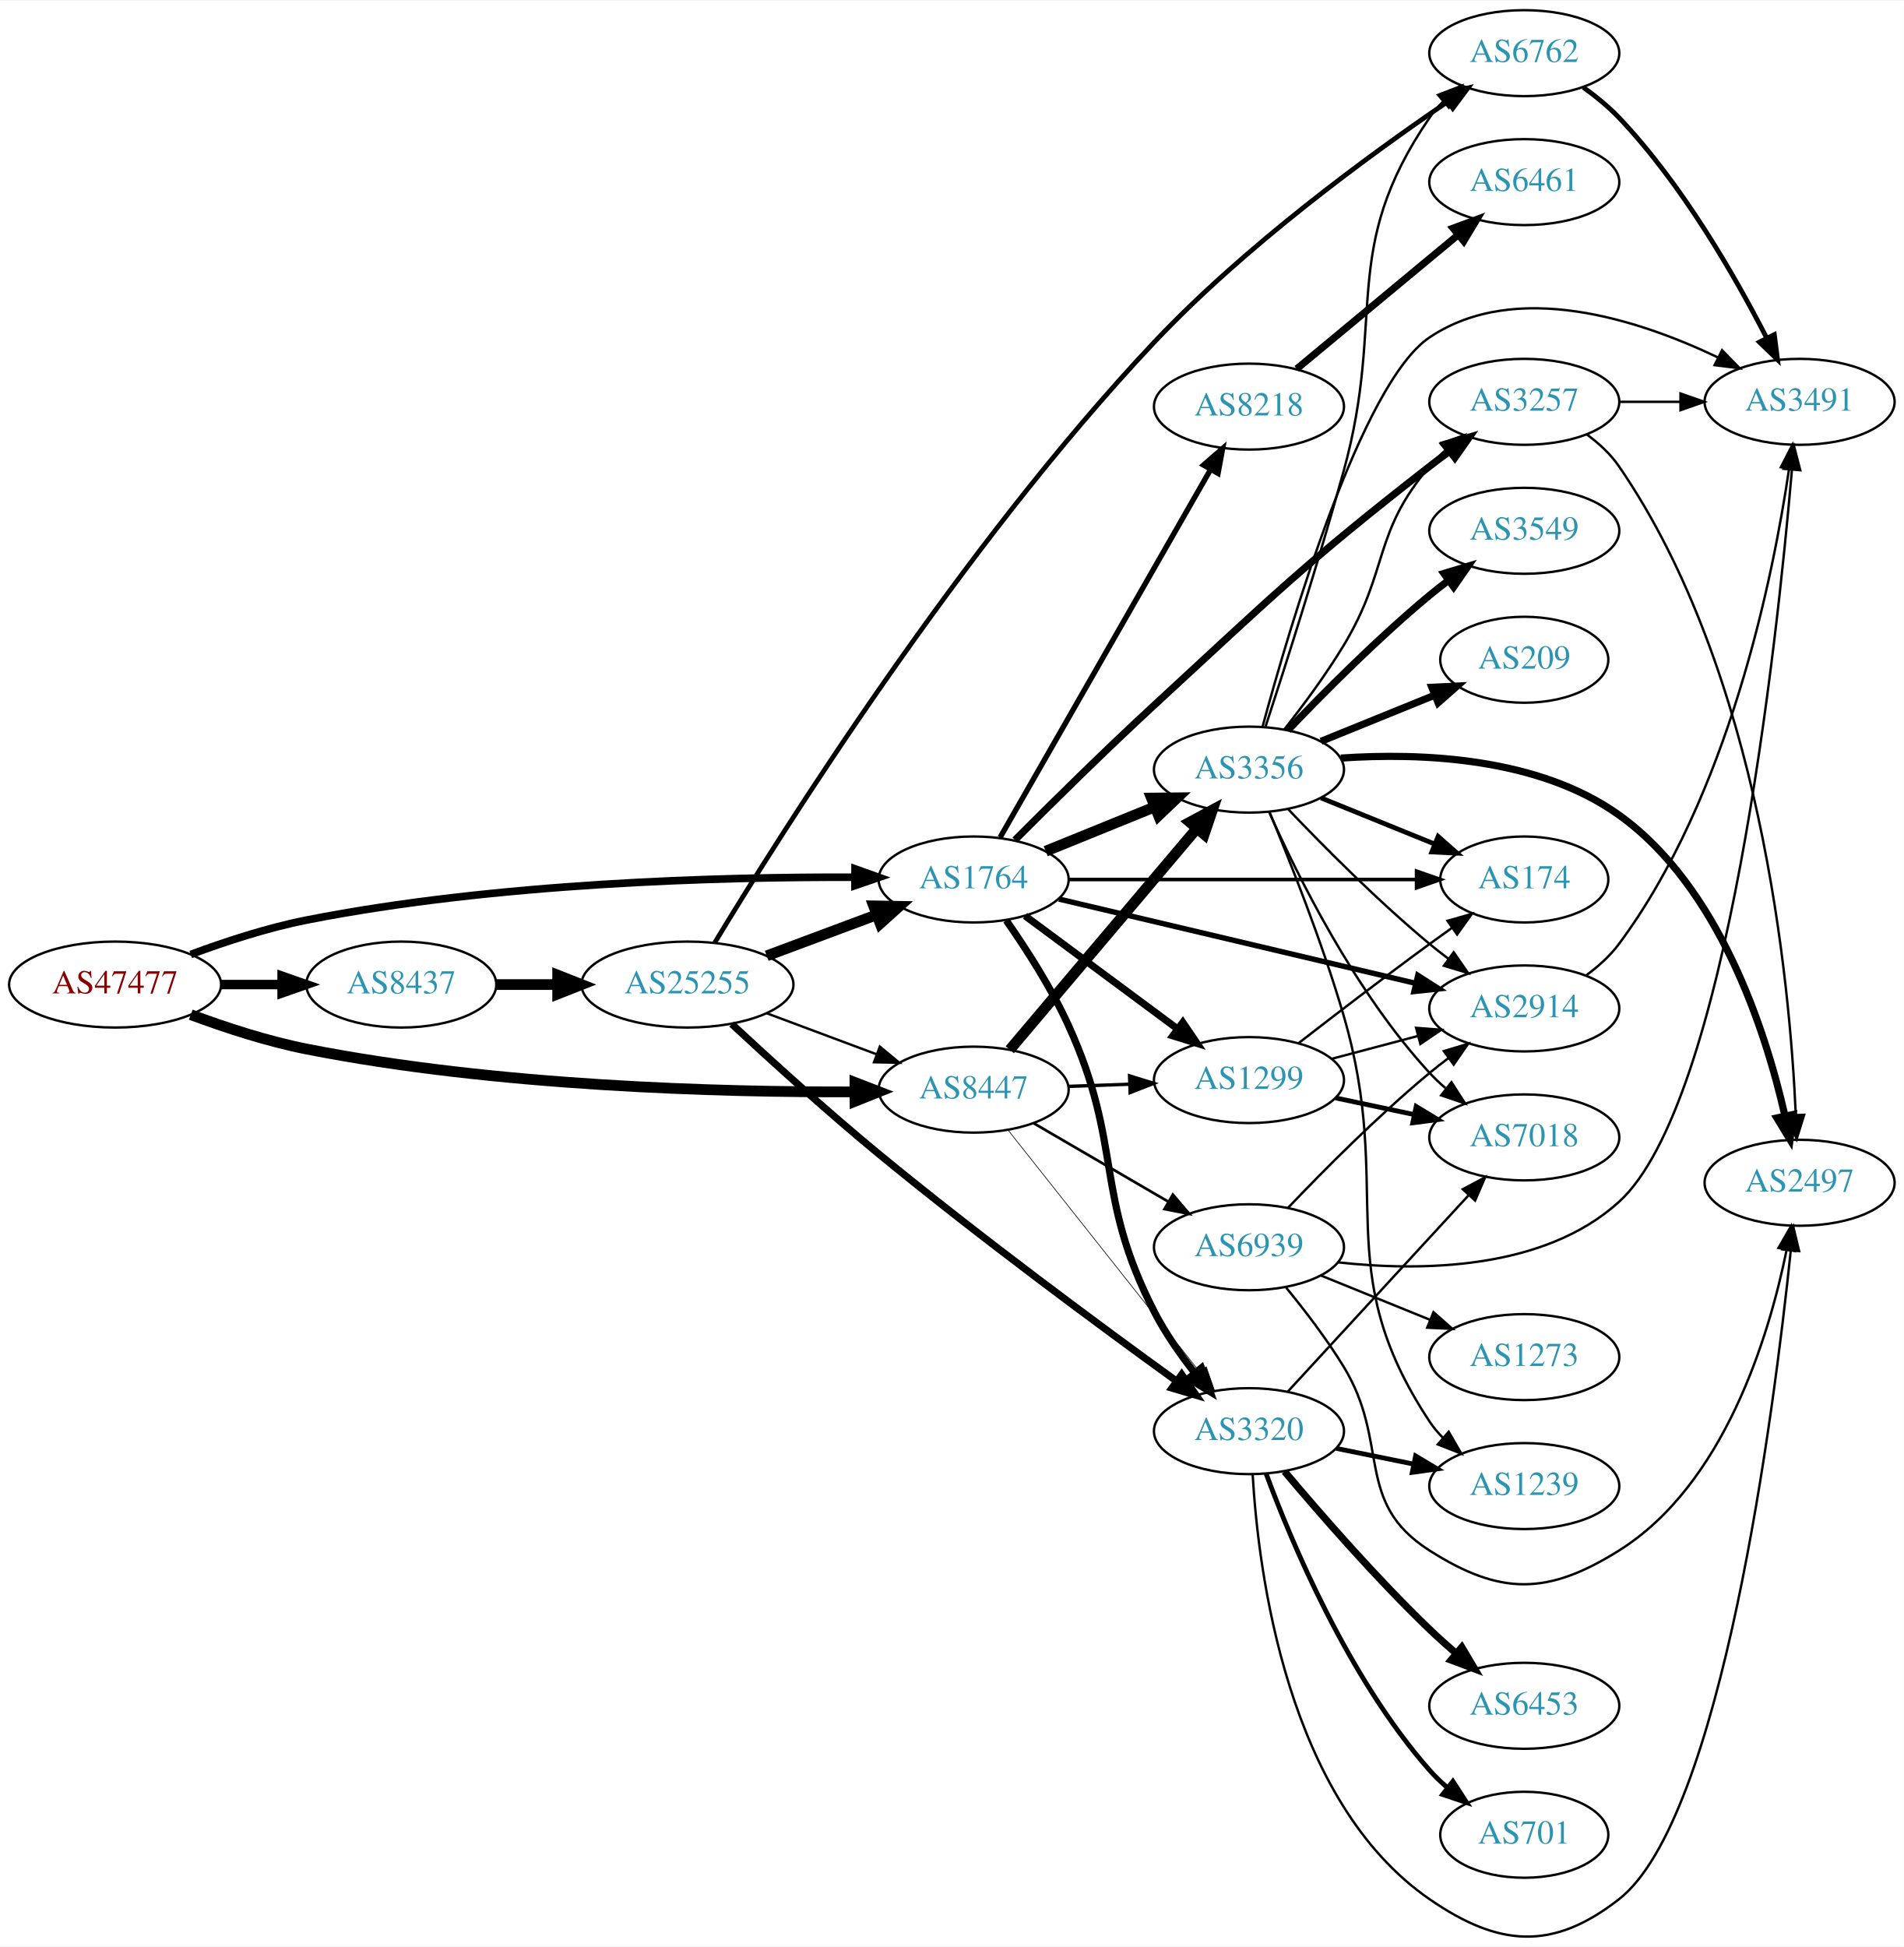
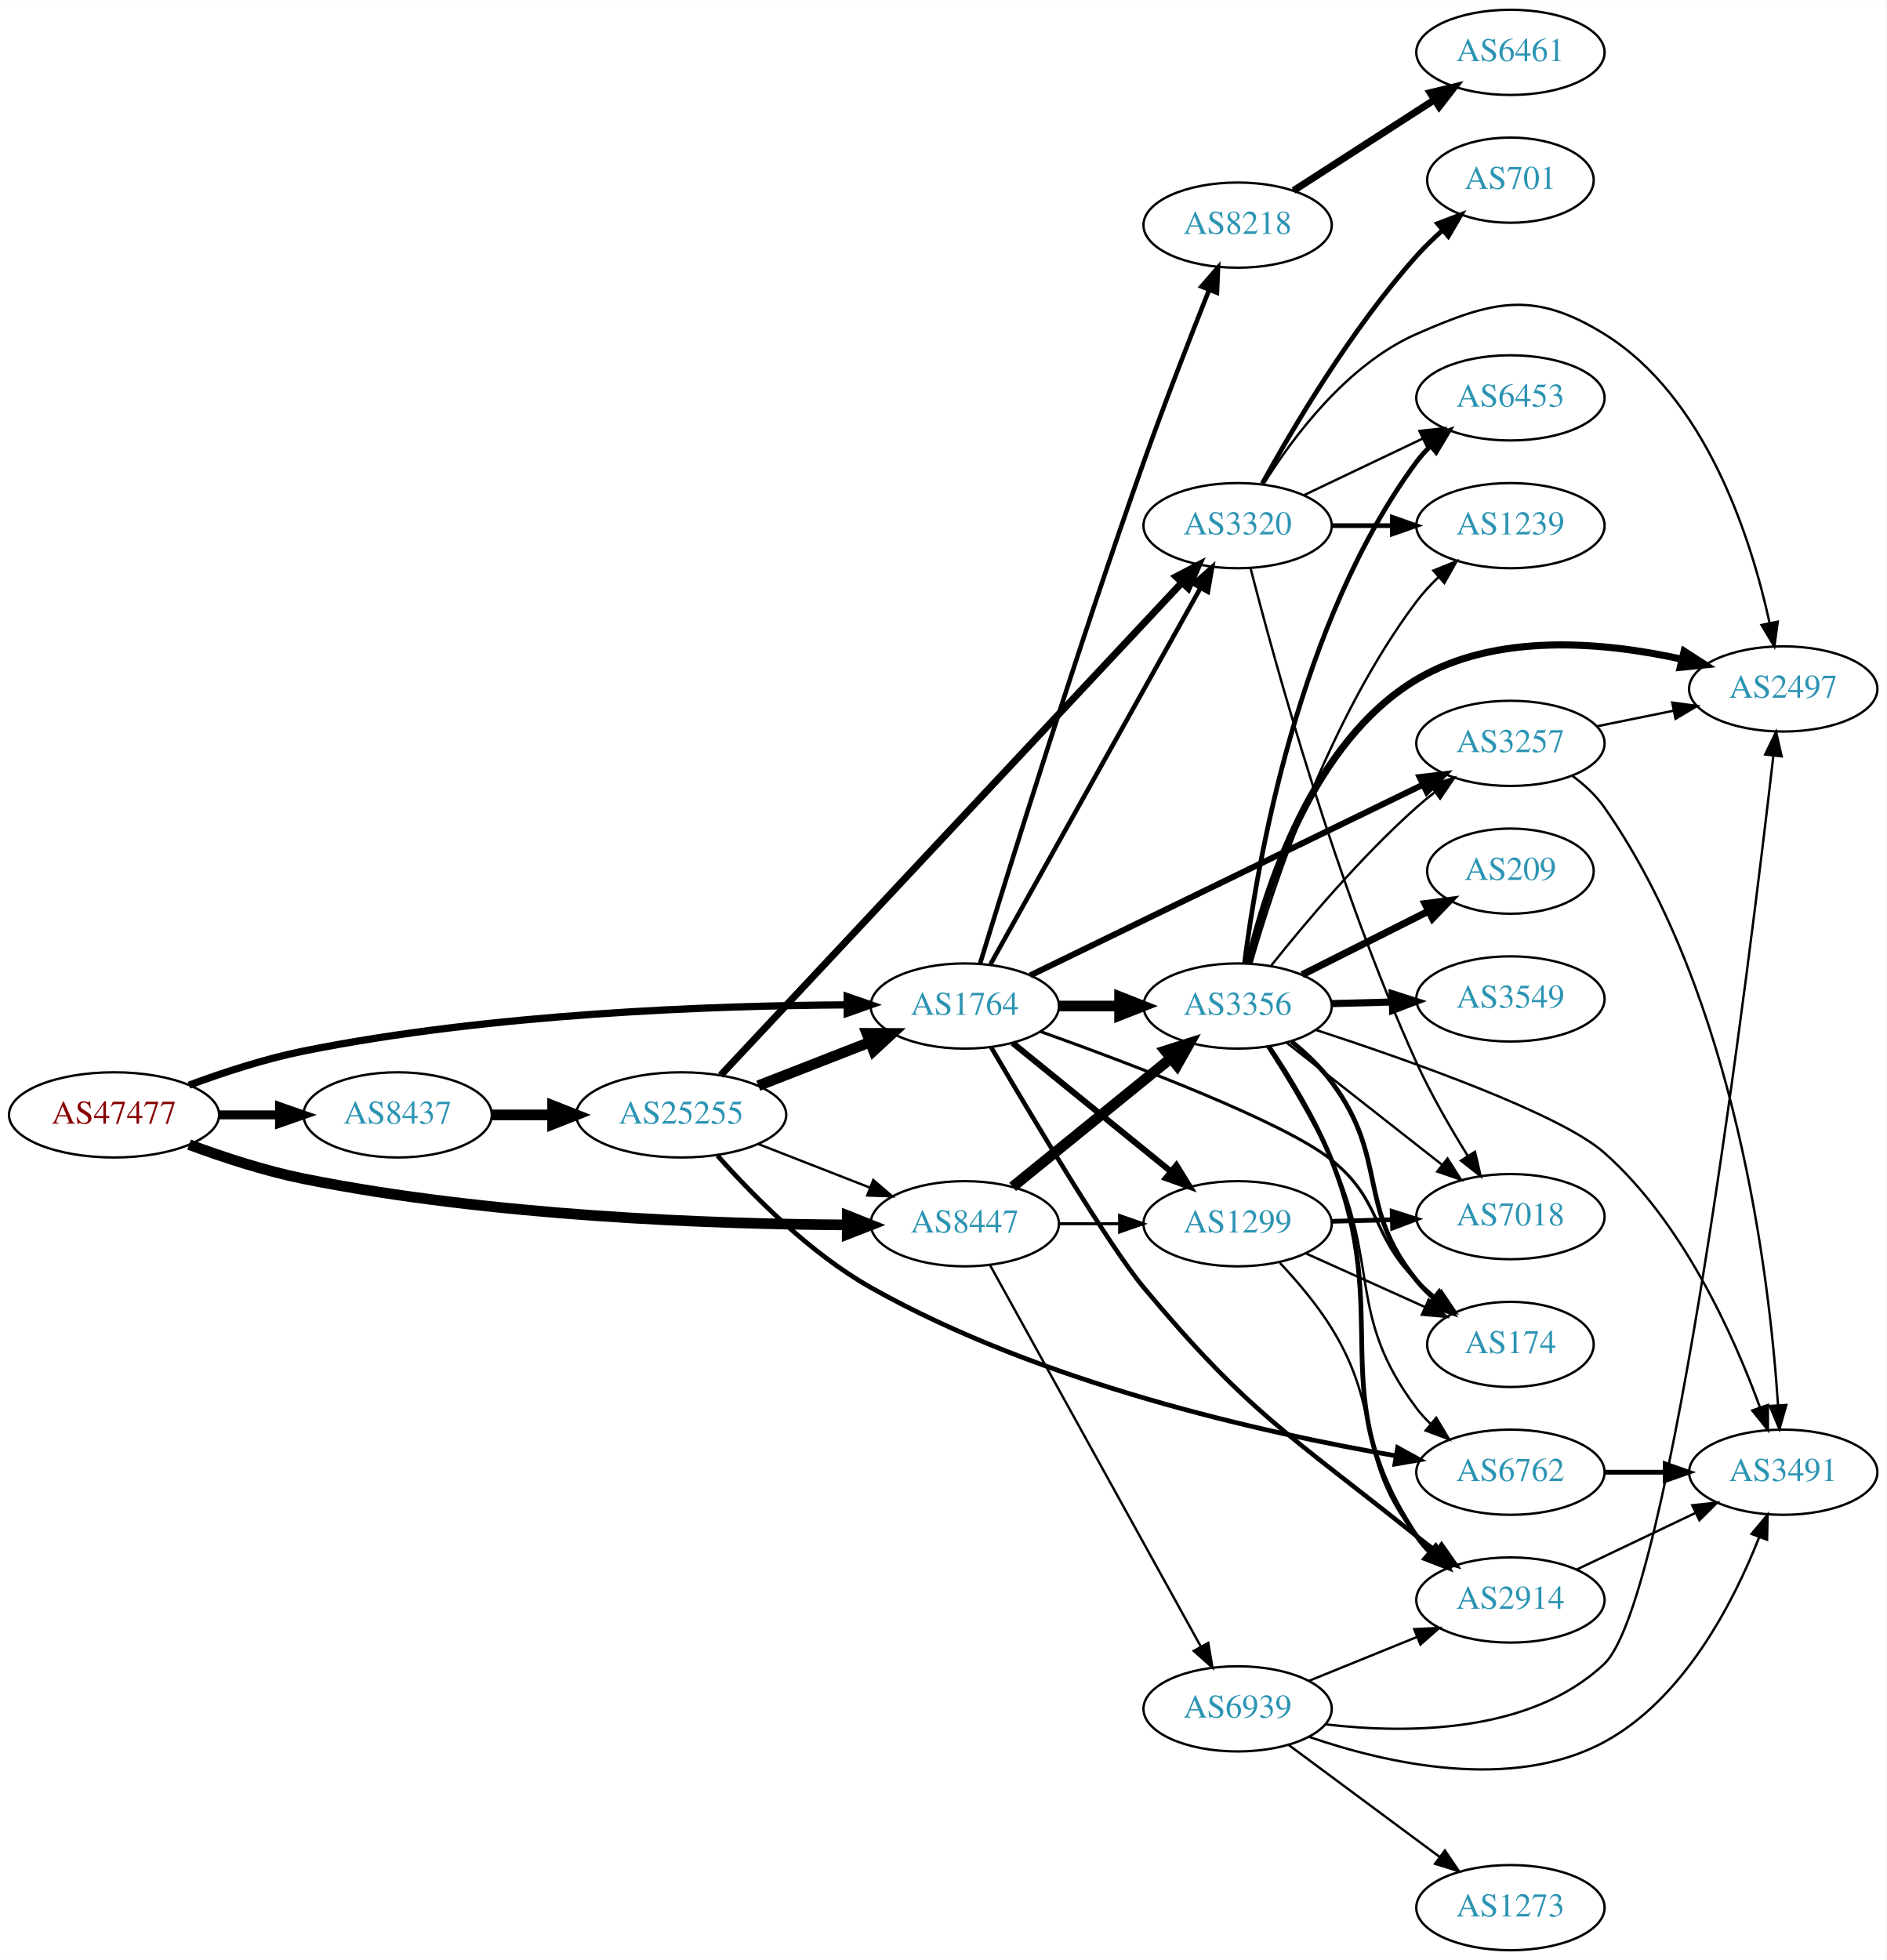
- <svg xmlns="http://www.w3.org/2000/svg" xmlns:xlink="http://www.w3.org/1999/xlink" width="797pt" height="815pt" viewBox="0.00 0.00 797.25 814.74">
-   <g id="graph0" class="graph" transform="scale(1 1) rotate(0) translate(4 810.745)">
-     <polygon fill="white" stroke="none" points="-4,4 -4,-810.745 793.249,-810.745 793.249,4 -4,4" />
+ <svg xmlns="http://www.w3.org/2000/svg" xmlns:xlink="http://www.w3.org/1999/xlink" width="797pt" height="828pt" viewBox="0.00 0.00 797.25 828.00">
+   <g id="graph0" class="graph" transform="scale(1 1) rotate(0) translate(4 824)">
+     <polygon fill="white" stroke="none" points="-4,4 -4,-824 793.249,-824 793.249,4 -4,4" />
    <g id="node1" class="node">
      <g id="a_node1">
        <a xlink:href="/asn/47477" xlink:title="AS47477 ~ REWEA-AS [AT]">
-           <ellipse fill="#ffffff" stroke="black" cx="44.196" cy="-398.745" rx="44.393" ry="18" />
-           <text text-anchor="middle" x="44.196" y="-395.045" font-family="Times,serif" font-size="14.00" fill="#880000">AS47477</text>
+           <ellipse fill="#ffffff" stroke="black" cx="44.196" cy="-353" rx="44.393" ry="18" />
+           <text text-anchor="middle" x="44.196" y="-349.3" font-family="Times,serif" font-size="14.00" fill="#880000">AS47477</text>
        </a>
      </g>
    </g>
    <g id="node2" class="node">
      <g id="a_node2">
        <a xlink:href="/asn/1764" xlink:title="AS1764 ~ NEXTLAYER-AS [AT]">
-           <ellipse fill="#ffffff" stroke="black" cx="403.724" cy="-442.745" rx="39.794" ry="18" />
-           <text text-anchor="middle" x="403.724" y="-439.045" font-family="Times,serif" font-size="14.00" fill="#2c94b3">AS1764</text>
+           <ellipse fill="#ffffff" stroke="black" cx="403.724" cy="-399" rx="39.794" ry="18" />
+           <text text-anchor="middle" x="403.724" y="-395.3" font-family="Times,serif" font-size="14.00" fill="#2c94b3">AS1764</text>
        </a>
      </g>
    </g>
    <g id="edge1" class="edge">
-       <path fill="none" stroke="black" stroke-width="3.188" d="M75.89,-411.352C90.357,-416.735 108.003,-422.512 124.392,-425.745 203.593,-441.37 297.709,-443.853 353.705,-443.684" />
-       <polygon fill="black" stroke="black" stroke-width="3.188" points="354.064,-447.182 364.042,-443.622 354.021,-440.182 354.064,-447.182" />
+       <path fill="none" stroke="black" stroke-width="3.06" d="M75.901,-365.554C90.369,-370.925 108.014,-376.708 124.392,-380 203.573,-395.916 297.695,-399.159 353.697,-399.486" />
+       <polygon fill="black" stroke="black" stroke-width="3.06" points="354.026,-402.986 364.036,-399.515 354.046,-395.986 354.026,-402.986" />
    </g>
    <g id="node3" class="node">
      <g id="a_node3">
        <a xlink:href="/asn/8437" xlink:title="AS8437 ~ Hutchison Drei Austria GmbH [AT]">
-           <ellipse fill="#ffffff" stroke="black" cx="164.039" cy="-398.745" rx="39.794" ry="18" />
-           <text text-anchor="middle" x="164.039" y="-395.045" font-family="Times,serif" font-size="14.00" fill="#2c94b3">AS8437</text>
+           <ellipse fill="#ffffff" stroke="black" cx="164.039" cy="-353" rx="39.794" ry="18" />
+           <text text-anchor="middle" x="164.039" y="-349.3" font-family="Times,serif" font-size="14.00" fill="#2c94b3">AS8437</text>
        </a>
      </g>
    </g>
    <g id="edge2" class="edge">
-       <path fill="none" stroke="black" stroke-width="3.938" d="M88.407,-398.745C96.72,-398.745 105.482,-398.745 113.965,-398.745" />
-       <polygon fill="black" stroke="black" stroke-width="3.938" points="114.123,-402.245 124.123,-398.745 114.123,-395.245 114.123,-402.245" />
+       <path fill="none" stroke="black" stroke-width="3.78" d="M88.407,-353C96.72,-353 105.482,-353 113.965,-353" />
+       <polygon fill="black" stroke="black" stroke-width="3.78" points="114.123,-356.5 124.123,-353 114.123,-349.5 114.123,-356.5" />
    </g>
    <g id="node4" class="node">
      <g id="a_node4">
        <a xlink:href="/asn/8447" xlink:title="AS8447 ~ A1 Telekom Austria AG [AT]">
-           <ellipse fill="#ffffff" stroke="black" cx="403.724" cy="-354.745" rx="39.794" ry="18" />
-           <text text-anchor="middle" x="403.724" y="-351.045" font-family="Times,serif" font-size="14.00" fill="#2c94b3">AS8447</text>
+           <ellipse fill="#ffffff" stroke="black" cx="403.724" cy="-307" rx="39.794" ry="18" />
+           <text text-anchor="middle" x="403.724" y="-303.3" font-family="Times,serif" font-size="14.00" fill="#2c94b3">AS8447</text>
        </a>
      </g>
    </g>
    <g id="edge3" class="edge">
-       <path fill="none" stroke="black" stroke-width="4.5" d="M75.89,-386.138C90.357,-380.755 108.003,-374.978 124.392,-371.745 203.593,-356.12 297.709,-353.637 353.705,-353.806" />
-       <polygon fill="black" stroke="black" stroke-width="4.5" points="354.018,-357.745 364.042,-353.868 354.066,-349.87 354.018,-357.745" />
+       <path fill="none" stroke="black" stroke-width="4.5" d="M75.901,-340.446C90.369,-335.075 108.014,-329.292 124.392,-326 203.573,-310.084 297.695,-306.841 353.697,-306.514" />
+       <polygon fill="black" stroke="black" stroke-width="4.5" points="354.047,-310.451 364.036,-306.485 354.025,-302.576 354.047,-310.451" />
    </g>
    <g id="node5" class="node">
      <g id="a_node5">
-         <a xlink:href="/asn/3257" xlink:title="AS3257 ~ GTT [DE]">
-           <ellipse fill="#ffffff" stroke="black" cx="634.31" cy="-642.745" rx="39.794" ry="18" />
-           <text text-anchor="middle" x="634.31" y="-639.045" font-family="Times,serif" font-size="14.00" fill="#2c94b3">AS3257</text>
+         <a xlink:href="/asn/3356" xlink:title="AS3356 ~ Level 3 Parent, LLC [US]">
+           <ellipse fill="#ffffff" stroke="black" cx="519.017" cy="-399" rx="39.794" ry="18" />
+           <text text-anchor="middle" x="519.017" y="-395.3" font-family="Times,serif" font-size="14.00" fill="#2c94b3">AS3356</text>
        </a>
      </g>
    </g>
    <g id="edge4" class="edge">
-       <path fill="none" stroke="black" stroke-width="3" d="M421.053,-459.27C435.996,-474.257 458.838,-496.833 479.37,-515.745 529.261,-561.7 541.167,-574.042 594.663,-615.745 597.392,-617.873 600.274,-620.034 603.184,-622.16" />
-       <polygon fill="black" stroke="black" stroke-width="3" points="601.184,-625.032 611.354,-628 605.254,-619.337 601.184,-625.032" />
+       <path fill="none" stroke="black" stroke-width="4.5" d="M443.396,-399C451.599,-399 460.363,-399 468.895,-399" />
+       <polygon fill="black" stroke="black" stroke-width="4.5" points="469.134,-402.938 479.134,-399 469.134,-395.063 469.134,-402.938" />
    </g>
    <g id="node6" class="node">
      <g id="a_node6">
-         <a xlink:href="/asn/3356" xlink:title="AS3356 ~ Level 3 Parent, LLC [US]">
-           <ellipse fill="#ffffff" stroke="black" cx="519.017" cy="-488.745" rx="39.794" ry="18" />
-           <text text-anchor="middle" x="519.017" y="-485.045" font-family="Times,serif" font-size="14.00" fill="#2c94b3">AS3356</text>
+         <a xlink:href="/asn/3257" xlink:title="AS3257 ~ GTT [DE]">
+           <ellipse fill="#ffffff" stroke="black" cx="634.31" cy="-510" rx="39.794" ry="18" />
+           <text text-anchor="middle" x="634.31" y="-506.3" font-family="Times,serif" font-size="14.00" fill="#2c94b3">AS3257</text>
        </a>
      </g>
    </g>
    <g id="edge5" class="edge">
-       <path fill="none" stroke="black" stroke-width="4.5" d="M433.9,-454.591C447.775,-460.225 464.552,-467.037 479.461,-473.09" />
-       <polygon fill="black" stroke="black" stroke-width="4.5" points="478.193,-476.825 488.94,-476.939 481.156,-469.529 478.193,-476.825" />
+       <path fill="none" stroke="black" stroke-width="2.571" d="M431.393,-411.95C472.49,-431.907 551.362,-470.207 597.427,-492.575" />
+       <polygon fill="black" stroke="black" stroke-width="2.571" points="595.933,-495.741 606.457,-496.961 598.99,-489.444 595.933,-495.741" />
    </g>
    <g id="node7" class="node">
      <g id="a_node7">
-         <a xlink:href="/asn/2914" xlink:title="AS2914 ~ NTT America, Inc. [US]">
-           <ellipse fill="#ffffff" stroke="black" cx="634.31" cy="-388.745" rx="39.794" ry="18" />
-           <text text-anchor="middle" x="634.31" y="-385.045" font-family="Times,serif" font-size="14.00" fill="#2c94b3">AS2914</text>
+         <a xlink:href="/asn/8218" xlink:title="AS8218 ~ legacy Neotelecoms [FR]">
+           <ellipse fill="#ffffff" stroke="black" cx="519.017" cy="-729" rx="39.794" ry="18" />
+           <text text-anchor="middle" x="519.017" y="-725.3" font-family="Times,serif" font-size="14.00" fill="#2c94b3">AS8218</text>
        </a>
      </g>
    </g>
    <g id="edge6" class="edge">
-       <path fill="none" stroke="black" stroke-width="2.25" d="M439.441,-434.543C479.416,-425.1 545.174,-409.566 588.857,-399.246" />
-       <polygon fill="black" stroke="black" stroke-width="2.25" points="589.713,-402.64 598.641,-396.935 588.104,-395.828 589.713,-402.64" />
+       <path fill="none" stroke="black" stroke-width="1.929" d="M410.198,-417.007C422.109,-455.921 451.548,-550.672 479.37,-629 488.164,-653.757 499.009,-681.614 506.971,-701.627" />
+       <polygon fill="black" stroke="black" stroke-width="1.929" points="503.774,-703.059 510.735,-711.046 510.274,-700.461 503.774,-703.059" />
    </g>
    <g id="node8" class="node">
      <g id="a_node8">
-         <a xlink:href="/asn/8218" xlink:title="AS8218 ~ legacy Neotelecoms [FR]">
-           <ellipse fill="#ffffff" stroke="black" cx="519.017" cy="-640.745" rx="39.794" ry="18" />
-           <text text-anchor="middle" x="519.017" y="-637.045" font-family="Times,serif" font-size="14.00" fill="#2c94b3">AS8218</text>
+         <a xlink:href="/asn/3320" xlink:title="AS3320 ~ DTAG [DE]">
+           <ellipse fill="#ffffff" stroke="black" cx="519.017" cy="-602" rx="39.794" ry="18" />
+           <text text-anchor="middle" x="519.017" y="-598.3" font-family="Times,serif" font-size="14.00" fill="#2c94b3">AS3320</text>
        </a>
      </g>
    </g>
    <g id="edge7" class="edge">
-       <path fill="none" stroke="black" stroke-width="2.25" d="M414.778,-460.316C434.723,-495.175 479.396,-573.249 502.9,-614.326" />
-       <polygon fill="black" stroke="black" stroke-width="2.25" points="499.981,-616.272 507.985,-623.213 506.057,-612.795 499.981,-616.272" />
+       <path fill="none" stroke="black" stroke-width="1.929" d="M414.58,-416.66C434.549,-452.442 479.877,-533.661 503.337,-575.697" />
+       <polygon fill="black" stroke="black" stroke-width="1.929" points="500.335,-577.499 508.264,-584.526 506.447,-574.088 500.335,-577.499" />
    </g>
    <g id="node9" class="node">
      <g id="a_node9">
-         <a xlink:href="/asn/1299" xlink:title="AS1299 ~ Telia Carrier [EU]">
-           <ellipse fill="#ffffff" stroke="black" cx="519.017" cy="-358.745" rx="39.794" ry="18" />
-           <text text-anchor="middle" x="519.017" y="-355.045" font-family="Times,serif" font-size="14.00" fill="#2c94b3">AS1299</text>
+         <a xlink:href="/asn/174" xlink:title="AS174 ~ Cogent Communications [US]">
+           <ellipse fill="#ffffff" stroke="black" cx="634.31" cy="-256" rx="35.194" ry="18" />
+           <text text-anchor="middle" x="634.31" y="-252.3" font-family="Times,serif" font-size="14.00" fill="#2c94b3">AS174</text>
        </a>
      </g>
    </g>
    <g id="edge8" class="edge">
-       <path fill="none" stroke="black" stroke-width="3" d="M425.24,-427.533C443.095,-414.295 469.168,-394.964 489.13,-380.162" />
-       <polygon fill="black" stroke="black" stroke-width="3" points="491.322,-382.895 497.27,-374.127 487.153,-377.272 491.322,-382.895" />
+       <path fill="none" stroke="black" stroke-width="1.286" d="M435.601,-388.257C474.584,-374.308 538.947,-349.873 558.663,-334 580.275,-316.601 574.997,-302.571 594.663,-283 597.176,-280.499 599.945,-278.072 602.811,-275.765" />
+       <polygon fill="black" stroke="black" stroke-width="1.286" points="605.11,-278.416 611.015,-269.619 600.913,-272.813 605.11,-278.416" />
    </g>
    <g id="node10" class="node">
      <g id="a_node10">
-         <a xlink:href="/asn/174" xlink:title="AS174 ~ Cogent Communications [US]">
-           <ellipse fill="#ffffff" stroke="black" cx="634.31" cy="-442.745" rx="35.194" ry="18" />
-           <text text-anchor="middle" x="634.31" y="-439.045" font-family="Times,serif" font-size="14.00" fill="#2c94b3">AS174</text>
+         <a xlink:href="/asn/1299" xlink:title="AS1299 ~ Telia Carrier [EU]">
+           <ellipse fill="#ffffff" stroke="black" cx="519.017" cy="-307" rx="39.794" ry="18" />
+           <text text-anchor="middle" x="519.017" y="-303.3" font-family="Times,serif" font-size="14.00" fill="#2c94b3">AS1299</text>
        </a>
      </g>
    </g>
    <g id="edge9" class="edge">
-       <path fill="none" stroke="black" stroke-width="1.5" d="M443.5,-442.745C483.777,-442.745 546.7,-442.745 588.936,-442.745" />
-       <polygon fill="black" stroke="black" stroke-width="1.5" points="589.202,-446.245 599.202,-442.745 589.202,-439.245 589.202,-446.245" />
+       <path fill="none" stroke="black" stroke-width="2.571" d="M423.942,-383.393C442.334,-368.458 470.254,-345.786 490.904,-329.017" />
+       <polygon fill="black" stroke="black" stroke-width="2.571" points="493.147,-331.704 498.704,-322.683 488.735,-326.27 493.147,-331.704" />
    </g>
    <g id="node11" class="node">
      <g id="a_node11">
-         <a xlink:href="/asn/3320" xlink:title="AS3320 ~ DTAG [DE]">
-           <ellipse fill="#ffffff" stroke="black" cx="519.017" cy="-211.745" rx="39.794" ry="18" />
-           <text text-anchor="middle" x="519.017" y="-208.045" font-family="Times,serif" font-size="14.00" fill="#2c94b3">AS3320</text>
+         <a xlink:href="/asn/2914" xlink:title="AS2914 ~ NTT America, Inc. [US]">
+           <ellipse fill="#ffffff" stroke="black" cx="634.31" cy="-148" rx="39.794" ry="18" />
+           <text text-anchor="middle" x="634.31" y="-144.3" font-family="Times,serif" font-size="14.00" fill="#2c94b3">AS2914</text>
        </a>
      </g>
    </g>
    <g id="edge10" class="edge">
-       <path fill="none" stroke="black" stroke-width="3" d="M417.39,-425.585C425.673,-413.742 436.24,-397.37 443.37,-381.745 466.486,-331.088 453.918,-311.269 479.37,-261.745 483.937,-252.859 490.145,-243.968 496.248,-236.2" />
-       <polygon fill="black" stroke="black" stroke-width="3" points="499.119,-238.219 502.748,-228.265 493.704,-233.784 499.119,-238.219" />
+       <path fill="none" stroke="black" stroke-width="1.929" d="M414.882,-381.538C431.657,-352.928 464.747,-297.497 479.37,-280 523.815,-226.82 540.523,-218.27 594.663,-175 597.367,-172.839 600.231,-170.656 603.13,-168.516" />
+       <polygon fill="black" stroke="black" stroke-width="1.929" points="605.206,-171.335 611.285,-162.657 601.121,-165.65 605.206,-171.335" />
    </g>
    <g id="node22" class="node">
      <g id="a_node22">
        <a xlink:href="/asn/25255" xlink:title="AS25255 ~ ==&gt; TELE2 AUSTRIA &lt;== [AT]">
-           <ellipse fill="#ffffff" stroke="black" cx="283.881" cy="-398.745" rx="44.393" ry="18" />
-           <text text-anchor="middle" x="283.881" y="-395.045" font-family="Times,serif" font-size="14.00" fill="#2c94b3">AS25255</text>
-         </a>
-       </g>
-     </g>
-     <g id="edge33" class="edge">
-       <path fill="none" stroke="black" stroke-width="4.5" d="M203.951,-398.745C212.054,-398.745 220.729,-398.745 229.255,-398.745" />
-       <polygon fill="black" stroke="black" stroke-width="4.5" points="229.533,-402.683 239.533,-398.745 229.533,-394.808 229.533,-402.683" />
-     </g>
-     <g id="edge38" class="edge">
-       <path fill="none" stroke="black" stroke-width="4.5" d="M418.843,-371.445C438.518,-394.716 474.322,-437.064 497.101,-464.006" />
-       <polygon fill="black" stroke="black" stroke-width="4.5" points="494.256,-466.74 503.719,-471.834 500.27,-461.656 494.256,-466.74" />
+           <ellipse fill="#ffffff" stroke="black" cx="283.881" cy="-353" rx="44.393" ry="18" />
+           <text text-anchor="middle" x="283.881" y="-349.3" font-family="Times,serif" font-size="14.00" fill="#2c94b3">AS25255</text>
+         </a>
+       </g>
+     </g>
+     <g id="edge34" class="edge">
+       <path fill="none" stroke="black" stroke-width="4.5" d="M203.951,-353C212.054,-353 220.729,-353 229.255,-353" />
+       <polygon fill="black" stroke="black" stroke-width="4.5" points="229.533,-356.938 239.533,-353 229.533,-349.063 229.533,-356.938" />
    </g>
    <g id="edge39" class="edge">
-       <path fill="none" stroke="black" stroke-width="1.406" d="M443.396,-356.11C451.599,-356.4 460.363,-356.709 468.895,-357.011" />
-       <polygon fill="black" stroke="black" stroke-width="1.406" points="469.017,-360.517 479.134,-357.372 469.264,-353.521 469.017,-360.517" />
+       <path fill="none" stroke="black" stroke-width="4.5" d="M423.942,-322.607C442.334,-337.542 470.254,-360.214 490.904,-376.983" />
+       <polygon fill="black" stroke="black" stroke-width="4.5" points="488.459,-380.07 498.704,-383.317 493.423,-373.956 488.459,-380.07" />
    </g>
    <g id="edge40" class="edge">
-       <path fill="none" stroke="black" stroke-width="0.281" d="M418.165,-337.779C438.01,-312.73 475.274,-265.696 498.24,-236.707" />
-       <polygon fill="black" stroke="black" stroke-width="0.281" points="501.127,-238.7 504.593,-228.688 495.64,-234.353 501.127,-238.7" />
+       <path fill="none" stroke="black" stroke-width="1.25" d="M443.396,-307C451.599,-307 460.363,-307 468.895,-307" />
+       <polygon fill="black" stroke="black" stroke-width="1.25" points="469.134,-310.5 479.134,-307 469.134,-303.5 469.134,-310.5" />
    </g>
    <g id="node23" class="node">
      <g id="a_node23">
        <a xlink:href="/asn/6939" xlink:title="AS6939 ~ Hurricane Electric LLC [US]">
-           <ellipse fill="#ffffff" stroke="black" cx="519.017" cy="-288.745" rx="39.794" ry="18" />
-           <text text-anchor="middle" x="519.017" y="-285.045" font-family="Times,serif" font-size="14.00" fill="#2c94b3">AS6939</text>
+           <ellipse fill="#ffffff" stroke="black" cx="519.017" cy="-102" rx="39.794" ry="18" />
+           <text text-anchor="middle" x="519.017" y="-98.3" font-family="Times,serif" font-size="14.00" fill="#2c94b3">AS6939</text>
        </a>
      </g>
    </g>
    <g id="edge41" class="edge">
-       <path fill="none" stroke="black" stroke-width="1.125" d="M428.75,-340.748C445.123,-331.21 467.01,-318.46 485.014,-307.971" />
-       <polygon fill="black" stroke="black" stroke-width="1.125" points="487.146,-310.78 494.025,-302.722 483.622,-304.731 487.146,-310.78" />
+       <path fill="none" stroke="black" d="M414.383,-289.522C434.282,-253.515 479.946,-170.888 503.45,-128.358" />
+       <polygon fill="black" stroke="black" points="506.608,-129.879 508.382,-119.434 500.482,-126.493 506.608,-129.879" />
+     </g>
+     <g id="edge21" class="edge">
+       <path fill="none" stroke="black" d="M533.268,-416.162C547.43,-433.935 571.05,-461.993 594.663,-483 597.109,-485.176 599.734,-487.331 602.423,-489.419" />
+       <polygon fill="black" stroke="black" points="600.441,-492.306 610.563,-495.433 604.6,-486.676 600.441,-492.306" />
+     </g>
+     <g id="edge19" class="edge">
+       <path fill="none" stroke="black" stroke-width="2" d="M541.77,-384.004C547.798,-379.098 553.968,-373.279 558.663,-367 582.986,-334.471 569.031,-314.508 594.663,-283 596.781,-280.397 599.212,-277.935 601.801,-275.636" />
+       <polygon fill="black" stroke="black" stroke-width="2" points="604.21,-278.193 609.888,-269.249 599.871,-272.7 604.21,-278.193" />
+     </g>
+     <g id="edge20" class="edge">
+       <path fill="none" stroke="black" stroke-width="2" d="M532.254,-381.843C540.778,-369.166 551.805,-351.194 558.663,-334 585.507,-266.701 554.242,-235.133 594.663,-175 596.29,-172.58 598.212,-170.311 600.316,-168.197" />
+       <polygon fill="black" stroke="black" stroke-width="2" points="602.683,-170.778 608.006,-161.617 598.132,-165.46 602.683,-170.778" />
    </g>
    <g id="node12" class="node">
      <g id="a_node12">
+         <a xlink:href="/asn/3491" xlink:title="AS3491 ~ PCCW Global, Inc. [US]">
+           <ellipse fill="#ffffff" stroke="black" cx="749.603" cy="-202" rx="39.794" ry="18" />
+           <text text-anchor="middle" x="749.603" y="-198.3" font-family="Times,serif" font-size="14.00" fill="#2c94b3">AS3491</text>
+         </a>
+       </g>
+     </g>
+     <g id="edge23" class="edge">
+       <path fill="none" stroke="black" d="M552.183,-388.882C591.551,-376.022 655.29,-353.514 673.956,-337 707.296,-307.505 728.81,-259.402 739.8,-229.287" />
+       <polygon fill="black" stroke="black" points="743.114,-230.412 743.125,-219.817 736.51,-228.092 743.114,-230.412" />
+     </g>
+     <g id="node13" class="node">
+       <g id="a_node13">
        <a xlink:href="/asn/2497" xlink:title="AS2497 ~ Internet Initiative Japan Inc. [JP]">
-           <ellipse fill="#ffffff" stroke="black" cx="749.603" cy="-315.745" rx="39.794" ry="18" />
-           <text text-anchor="middle" x="749.603" y="-312.045" font-family="Times,serif" font-size="14.00" fill="#2c94b3">AS2497</text>
-         </a>
-       </g>
-     </g>
-     <g id="edge22" class="edge">
-       <path fill="none" stroke="black" d="M660.533,-629.073C665.593,-625.332 670.431,-620.87 673.956,-615.745 733.241,-529.538 745.522,-400.668 748.007,-344.094" />
-       <polygon fill="black" stroke="black" points="751.505,-344.209 748.375,-334.087 744.51,-343.952 751.505,-344.209" />
+           <ellipse fill="#ffffff" stroke="black" cx="749.603" cy="-533" rx="39.794" ry="18" />
+           <text text-anchor="middle" x="749.603" y="-529.3" font-family="Times,serif" font-size="14.00" fill="#2c94b3">AS2497</text>
+         </a>
+       </g>
+     </g>
+     <g id="edge13" class="edge">
+       <path fill="none" stroke="black" stroke-width="3" d="M523.592,-416.994C530.829,-447.986 550.441,-510.643 594.663,-537 628.379,-557.095 674.052,-552.826 706.879,-545.529" />
+       <polygon fill="black" stroke="black" stroke-width="3" points="707.72,-548.927 716.627,-543.191 706.087,-542.12 707.72,-548.927" />
+     </g>
+     <g id="node14" class="node">
+       <g id="a_node14">
+         <a xlink:href="/asn/6762" xlink:title="AS6762 ~ TELECOM ITALIA SPARKLE S.p.A. [IT]">
+           <ellipse fill="#ffffff" stroke="black" cx="634.31" cy="-202" rx="39.794" ry="18" />
+           <text text-anchor="middle" x="634.31" y="-198.3" font-family="Times,serif" font-size="14.00" fill="#2c94b3">AS6762</text>
+         </a>
+       </g>
+     </g>
+     <g id="edge14" class="edge">
+       <path fill="none" stroke="black" d="M531.525,-381.876C539.8,-369.068 550.835,-350.919 558.663,-334 579.379,-289.227 564.979,-268.403 594.663,-229 596.418,-226.671 598.432,-224.468 600.601,-222.399" />
+       <polygon fill="black" stroke="black" points="602.959,-224.99 608.41,-215.905 598.484,-219.608 602.959,-224.99" />
+     </g>
+     <g id="node15" class="node">
+       <g id="a_node15">
+         <a xlink:href="/asn/6453" xlink:title="AS6453 ~ TATA COMMUNICATIONS (AMERICA) INC [US]">
+           <ellipse fill="#ffffff" stroke="black" cx="634.31" cy="-656" rx="39.794" ry="18" />
+           <text text-anchor="middle" x="634.31" y="-652.3" font-family="Times,serif" font-size="14.00" fill="#2c94b3">AS6453</text>
+         </a>
+       </g>
+     </g>
+     <g id="edge15" class="edge">
+       <path fill="none" stroke="black" stroke-width="2" d="M521.958,-417.205C527.155,-458.586 544.572,-561.356 594.663,-629 596.398,-631.343 598.399,-633.557 600.558,-635.632" />
+       <polygon fill="black" stroke="black" stroke-width="2" points="598.431,-638.416 608.349,-642.14 602.918,-633.044 598.431,-638.416" />
    </g>
    <g id="node16" class="node">
      <g id="a_node16">
-         <a xlink:href="/asn/3491" xlink:title="AS3491 ~ PCCW Global, Inc. [US]">
-           <ellipse fill="#ffffff" stroke="black" cx="749.603" cy="-642.745" rx="39.794" ry="18" />
-           <text text-anchor="middle" x="749.603" y="-639.045" font-family="Times,serif" font-size="14.00" fill="#2c94b3">AS3491</text>
-         </a>
-       </g>
-     </g>
-     <g id="edge23" class="edge">
-       <path fill="none" stroke="black" d="M673.982,-642.745C682.185,-642.745 690.949,-642.745 699.481,-642.745" />
-       <polygon fill="black" stroke="black" points="699.72,-646.245 709.72,-642.745 699.72,-639.245 699.72,-646.245" />
-     </g>
-     <g id="edge15" class="edge">
-       <path fill="none" stroke="black" d="M533.757,-505.502C541.558,-515.421 551.22,-528.421 558.663,-540.745 577.779,-572.395 570.724,-587.567 594.663,-615.745 596.601,-618.026 598.773,-620.205 601.074,-622.267" />
-       <polygon fill="black" stroke="black" points="599.239,-625.281 609.235,-628.794 603.611,-619.815 599.239,-625.281" />
-     </g>
-     <g id="edge20" class="edge">
-       <path fill="none" stroke="black" d="M535.322,-472.29C549.935,-456.949 572.891,-433.789 594.663,-415.745 597.184,-413.656 599.86,-411.56 602.583,-409.512" />
-       <polygon fill="black" stroke="black" points="604.743,-412.268 610.775,-403.558 600.628,-406.605 604.743,-412.268" />
-     </g>
-     <g id="edge14" class="edge">
-       <path fill="none" stroke="black" stroke-width="2" d="M549.192,-476.899C563.606,-471.047 581.15,-463.923 596.479,-457.699" />
-       <polygon fill="black" stroke="black" stroke-width="2" points="598.229,-460.766 606.178,-453.761 595.596,-454.28 598.229,-460.766" />
-     </g>
-     <g id="edge11" class="edge">
-       <path fill="none" stroke="black" stroke-width="3" d="M557.469,-493.571C591.058,-495.864 640.123,-493.957 673.956,-469.745 715.889,-439.738 735.273,-379.641 743.41,-344.042" />
-       <polygon fill="black" stroke="black" stroke-width="3" points="746.923,-344.351 745.586,-333.841 740.077,-342.89 746.923,-344.351" />
-     </g>
-     <g id="node13" class="node">
-       <g id="a_node13">
-         <a xlink:href="/asn/6762" xlink:title="AS6762 ~ TELECOM ITALIA SPARKLE S.p.A. [IT]">
-           <ellipse fill="#ffffff" stroke="black" cx="634.31" cy="-788.745" rx="39.794" ry="18" />
-           <text text-anchor="middle" x="634.31" y="-785.045" font-family="Times,serif" font-size="14.00" fill="#2c94b3">AS6762</text>
-         </a>
-       </g>
-     </g>
-     <g id="edge12" class="edge">
-       <path fill="none" stroke="black" d="M526,-506.859C533.913,-531.084 548.09,-575.426 558.663,-613.745 576.67,-679.002 556.451,-705.865 594.663,-761.745 596.309,-764.152 598.245,-766.412 600.359,-768.519" />
-       <polygon fill="black" stroke="black" points="598.185,-771.265 608.067,-775.086 602.725,-765.937 598.185,-771.265" />
-     </g>
-     <g id="node14" class="node">
-       <g id="a_node14">
        <a xlink:href="/asn/3549" xlink:title="AS3549 ~ Level 3 Parent, LLC [US]">
-           <ellipse fill="#ffffff" stroke="black" cx="634.31" cy="-588.745" rx="39.794" ry="18" />
-           <text text-anchor="middle" x="634.31" y="-585.045" font-family="Times,serif" font-size="14.00" fill="#2c94b3">AS3549</text>
-         </a>
-       </g>
-     </g>
-     <g id="edge13" class="edge">
-       <path fill="none" stroke="black" stroke-width="3" d="M535.322,-505.2C549.935,-520.541 572.891,-543.701 594.663,-561.745 597.184,-563.834 599.86,-565.929 602.583,-567.978" />
-       <polygon fill="black" stroke="black" stroke-width="3" points="600.628,-570.884 610.775,-573.932 604.743,-565.222 600.628,-570.884" />
-     </g>
-     <g id="node15" class="node">
-       <g id="a_node15">
-         <a xlink:href="/asn/209" xlink:title="AS209 ~ CenturyLink Communications, LLC [US]">
-           <ellipse fill="#ffffff" stroke="black" cx="634.31" cy="-534.745" rx="35.194" ry="18" />
-           <text text-anchor="middle" x="634.31" y="-531.045" font-family="Times,serif" font-size="14.00" fill="#2c94b3">AS209</text>
+           <ellipse fill="#ffffff" stroke="black" cx="634.31" cy="-402" rx="39.794" ry="18" />
+           <text text-anchor="middle" x="634.31" y="-398.3" font-family="Times,serif" font-size="14.00" fill="#2c94b3">AS3549</text>
        </a>
      </g>
    </g>
    <g id="edge16" class="edge">
-       <path fill="none" stroke="black" stroke-width="3" d="M549.192,-500.591C563.606,-506.443 581.15,-513.567 596.479,-519.791" />
-       <polygon fill="black" stroke="black" stroke-width="3" points="595.596,-523.209 606.178,-523.729 598.229,-516.724 595.596,-523.209" />
-     </g>
-     <g id="edge17" class="edge">
-       <path fill="none" stroke="black" d="M524.687,-506.648C536.002,-548.491 566.062,-650.602 594.663,-669.745 630.784,-693.92 681.975,-677.269 715.233,-661.419" />
-       <polygon fill="black" stroke="black" points="717.136,-664.381 724.526,-656.789 714.014,-658.116 717.136,-664.381" />
+       <path fill="none" stroke="black" stroke-width="3" d="M558.689,-400.024C566.892,-400.241 575.656,-400.473 584.188,-400.699" />
+       <polygon fill="black" stroke="black" stroke-width="3" points="584.338,-404.204 594.427,-400.97 584.523,-397.207 584.338,-404.204" />
    </g>
    <g id="node17" class="node">
      <g id="a_node17">
-         <a xlink:href="/asn/7018" xlink:title="AS7018 ~ AT&amp;T Services, Inc. [US]">
-           <ellipse fill="#ffffff" stroke="black" cx="634.31" cy="-334.745" rx="39.794" ry="18" />
-           <text text-anchor="middle" x="634.31" y="-331.045" font-family="Times,serif" font-size="14.00" fill="#2c94b3">AS7018</text>
-         </a>
-       </g>
-     </g>
-     <g id="edge18" class="edge">
-       <path fill="none" stroke="black" d="M527.585,-470.749C539.204,-444.602 563.413,-395.548 594.663,-361.745 596.695,-359.548 598.934,-357.427 601.281,-355.406" />
-       <polygon fill="black" stroke="black" points="603.808,-357.873 609.526,-348.954 599.494,-352.361 603.808,-357.873" />
+         <a xlink:href="/asn/1239" xlink:title="AS1239 ~ Sprint [US]">
+           <ellipse fill="#ffffff" stroke="black" cx="634.31" cy="-602" rx="39.794" ry="18" />
+           <text text-anchor="middle" x="634.31" y="-598.3" font-family="Times,serif" font-size="14.00" fill="#2c94b3">AS1239</text>
+         </a>
+       </g>
+     </g>
+     <g id="edge17" class="edge">
+       <path fill="none" stroke="black" d="M524.812,-416.915C534.212,-449.713 557.447,-520.574 594.663,-570 597.39,-573.621 600.604,-577.092 603.996,-580.324" />
+       <polygon fill="black" stroke="black" points="601.759,-583.017 611.583,-586.985 606.377,-577.757 601.759,-583.017" />
    </g>
    <g id="node18" class="node">
      <g id="a_node18">
-         <a xlink:href="/asn/1239" xlink:title="AS1239 ~ Sprint [US]">
-           <ellipse fill="#ffffff" stroke="black" cx="634.31" cy="-188.745" rx="39.794" ry="18" />
-           <text text-anchor="middle" x="634.31" y="-185.045" font-family="Times,serif" font-size="14.00" fill="#2c94b3">AS1239</text>
-         </a>
-       </g>
-     </g>
-     <g id="edge19" class="edge">
-       <path fill="none" stroke="black" d="M527.543,-471.156C536.007,-450.867 549.732,-416.365 558.663,-385.745 580.29,-311.604 552.027,-280.141 594.663,-215.745 596.273,-213.314 598.183,-211.036 600.279,-208.917" />
-       <polygon fill="black" stroke="black" points="602.647,-211.497 607.952,-202.326 598.086,-206.187 602.647,-211.497" />
-     </g>
-     <g id="edge21" class="edge">
-       <path fill="none" stroke="black" d="M660.256,-402.615C665.331,-406.346 670.245,-410.753 673.956,-415.745 719.903,-477.541 738.464,-569.065 745.197,-614.719" />
-       <polygon fill="black" stroke="black" points="741.752,-615.353 746.597,-624.775 748.685,-614.388 741.752,-615.353" />
+         <a xlink:href="/asn/7018" xlink:title="AS7018 ~ AT&amp;T Services, Inc. [US]">
+           <ellipse fill="#ffffff" stroke="black" cx="634.31" cy="-310" rx="39.794" ry="18" />
+           <text text-anchor="middle" x="634.31" y="-306.3" font-family="Times,serif" font-size="14.00" fill="#2c94b3">AS7018</text>
+         </a>
+       </g>
+     </g>
+     <g id="edge18" class="edge">
+       <path fill="none" stroke="black" d="M539.751,-383.497C557.916,-369.228 585.05,-347.912 605.426,-331.905" />
+       <polygon fill="black" stroke="black" points="607.72,-334.553 613.422,-325.624 603.396,-329.049 607.72,-334.553" />
    </g>
    <g id="node19" class="node">
      <g id="a_node19">
-         <a xlink:href="/asn/6461" xlink:title="AS6461 ~ Zayo Bandwidth [US]">
-           <ellipse fill="#ffffff" stroke="black" cx="634.31" cy="-734.745" rx="39.794" ry="18" />
-           <text text-anchor="middle" x="634.31" y="-731.045" font-family="Times,serif" font-size="14.00" fill="#2c94b3">AS6461</text>
-         </a>
-       </g>
-     </g>
-     <g id="edge24" class="edge">
-       <path fill="none" stroke="black" stroke-width="3" d="M539.032,-656.552C554.114,-669.086 575.73,-687.044 594.663,-702.745 598.485,-705.914 602.521,-709.259 606.486,-712.544" />
-       <polygon fill="black" stroke="black" stroke-width="3" points="604.5,-715.443 614.435,-719.126 608.965,-710.052 604.5,-715.443" />
-     </g>
-     <g id="edge27" class="edge">
-       <path fill="none" stroke="black" d="M553.702,-367.665C565.014,-370.66 577.798,-374.045 589.757,-377.212" />
-       <polygon fill="black" stroke="black" points="588.996,-380.631 599.559,-379.808 590.788,-373.864 588.996,-380.631" />
-     </g>
-     <g id="edge26" class="edge">
-       <path fill="none" stroke="black" d="M539.804,-374.218C554.75,-385.816 575.836,-401.989 594.663,-415.745 597.683,-417.951 600.855,-420.229 604.03,-422.484" />
-       <polygon fill="black" stroke="black" points="602.144,-425.437 612.336,-428.332 606.174,-419.714 602.144,-425.437" />
-     </g>
-     <g id="edge25" class="edge">
-       <path fill="none" stroke="black" stroke-width="2" d="M555.242,-351.283C565.686,-349.07 577.269,-346.617 588.246,-344.291" />
-       <polygon fill="black" stroke="black" stroke-width="2" points="589.048,-347.699 598.106,-342.203 587.598,-340.851 589.048,-347.699" />
-     </g>
-     <g id="edge31" class="edge">
-       <path fill="none" stroke="black" d="M520.562,-193.644C522.869,-153.454 534.701,-57.072 594.663,-15.745 623.68,4.254 646.191,5.958 673.956,-15.745 717.005,-49.395 738.796,-219.289 745.912,-287.42" />
-       <polygon fill="black" stroke="black" points="742.437,-287.849 746.929,-297.444 749.402,-287.142 742.437,-287.849" />
-     </g>
-     <g id="edge32" class="edge">
-       <path fill="none" stroke="black" d="M535.296,-228.333C554.807,-249.516 588.715,-286.329 611.086,-310.617" />
-       <polygon fill="black" stroke="black" points="608.561,-313.042 617.911,-318.027 613.71,-308.3 608.561,-313.042" />
-     </g>
-     <g id="edge30" class="edge">
-       <path fill="none" stroke="black" stroke-width="2" d="M555.552,-204.531C565.781,-202.454 577.082,-200.16 587.824,-197.979" />
-       <polygon fill="black" stroke="black" stroke-width="2" points="588.796,-201.353 597.9,-195.934 587.404,-194.493 588.796,-201.353" />
+         <a xlink:href="/asn/209" xlink:title="AS209 ~ CenturyLink Communications, LLC [US]">
+           <ellipse fill="#ffffff" stroke="black" cx="634.31" cy="-456" rx="35.194" ry="18" />
+           <text text-anchor="middle" x="634.31" y="-452.3" font-family="Times,serif" font-size="14.00" fill="#2c94b3">AS209</text>
+         </a>
+       </g>
+     </g>
+     <g id="edge22" class="edge">
+       <path fill="none" stroke="black" stroke-width="3" d="M546.293,-412.22C562.177,-420.212 582.585,-430.479 599.644,-439.062" />
+       <polygon fill="black" stroke="black" stroke-width="3" points="598.221,-442.264 608.727,-443.632 601.367,-436.011 598.221,-442.264" />
+     </g>
+     <g id="edge11" class="edge">
+       <path fill="none" stroke="black" d="M660.473,-496.286C665.537,-492.548 670.391,-488.097 673.956,-483 729.71,-403.282 743.824,-284.337 747.394,-230.406" />
+       <polygon fill="black" stroke="black" points="750.9,-230.407 747.992,-220.219 743.912,-229.997 750.9,-230.407" />
+     </g>
+     <g id="edge12" class="edge">
+       <path fill="none" stroke="black" d="M670.845,-517.214C681.074,-519.291 692.375,-521.585 703.117,-523.766" />
+       <polygon fill="black" stroke="black" points="702.697,-527.252 713.193,-525.811 704.089,-520.392 702.697,-527.252" />
    </g>
    <g id="node20" class="node">
      <g id="a_node20">
-         <a xlink:href="/asn/701" xlink:title="AS701 ~ UUNET [US]">
-           <ellipse fill="#ffffff" stroke="black" cx="634.31" cy="-42.745" rx="35.194" ry="18" />
-           <text text-anchor="middle" x="634.31" y="-39.045" font-family="Times,serif" font-size="14.00" fill="#2c94b3">AS701</text>
-         </a>
-       </g>
+         <a xlink:href="/asn/6461" xlink:title="AS6461 ~ Zayo Bandwidth [US]">
+           <ellipse fill="#ffffff" stroke="black" cx="634.31" cy="-802" rx="39.794" ry="18" />
+           <text text-anchor="middle" x="634.31" y="-798.3" font-family="Times,serif" font-size="14.00" fill="#2c94b3">AS6461</text>
+         </a>
+       </g>
+     </g>
+     <g id="edge24" class="edge">
+       <path fill="none" stroke="black" stroke-width="3" d="M542.671,-743.597C559.729,-754.589 583.313,-769.785 602.148,-781.921" />
+       <polygon fill="black" stroke="black" stroke-width="3" points="600.393,-784.954 610.695,-787.428 604.184,-779.069 600.393,-784.954" />
+     </g>
+     <g id="edge29" class="edge">
+       <path fill="none" stroke="black" d="M529.983,-619.562C542.286,-639.249 565.239,-670.103 594.663,-683 626.94,-697.148 643.996,-701.556 673.956,-683 716.985,-656.35 736.006,-596.631 743.777,-561.108" />
+       <polygon fill="black" stroke="black" points="747.285,-561.42 745.842,-550.924 740.425,-560.029 747.285,-561.42" />
+     </g>
+     <g id="edge27" class="edge">
+       <path fill="none" stroke="black" d="M547.153,-614.934C562.147,-622.081 580.968,-631.052 597.191,-638.785" />
+       <polygon fill="black" stroke="black" points="595.862,-642.028 606.395,-643.171 598.874,-635.709 595.862,-642.028" />
+     </g>
+     <g id="edge25" class="edge">
+       <path fill="none" stroke="black" stroke-width="2" d="M558.689,-602C566.892,-602 575.656,-602 584.188,-602" />
+       <polygon fill="black" stroke="black" stroke-width="2" points="584.427,-605.5 594.427,-602 584.427,-598.5 584.427,-605.5" />
    </g>
    <g id="edge28" class="edge">
-       <path fill="none" stroke="black" stroke-width="2" d="M526.195,-193.955C536.782,-165.342 560.592,-108.398 594.663,-69.745 596.882,-67.228 599.382,-64.824 602.015,-62.562" />
-       <polygon fill="black" stroke="black" stroke-width="2" points="604.417,-65.129 610.169,-56.231 600.124,-59.599 604.417,-65.129" />
+       <path fill="none" stroke="black" d="M524.46,-584.133C534.461,-545.15 560.555,-449.954 594.663,-375 600.756,-361.611 608.919,-347.49 616.172,-335.844" />
+       <polygon fill="black" stroke="black" points="619.324,-337.411 621.738,-327.095 613.417,-333.654 619.324,-337.411" />
    </g>
    <g id="node21" class="node">
      <g id="a_node21">
-         <a xlink:href="/asn/6453" xlink:title="AS6453 ~ TATA COMMUNICATIONS (AMERICA) INC [US]">
-           <ellipse fill="#ffffff" stroke="black" cx="634.31" cy="-96.745" rx="39.794" ry="18" />
-           <text text-anchor="middle" x="634.31" y="-93.045" font-family="Times,serif" font-size="14.00" fill="#2c94b3">AS6453</text>
-         </a>
-       </g>
-     </g>
-     <g id="edge29" class="edge">
-       <path fill="none" stroke="black" stroke-width="3" d="M533.927,-194.865C548.433,-177.61 572.154,-150.353 594.663,-128.745 598.171,-125.378 601.985,-121.958 605.807,-118.669" />
-       <polygon fill="black" stroke="black" stroke-width="3" points="608.155,-121.267 613.565,-112.158 603.655,-115.906 608.155,-121.267" />
+         <a xlink:href="/asn/701" xlink:title="AS701 ~ UUNET [US]">
+           <ellipse fill="#ffffff" stroke="black" cx="634.31" cy="-748" rx="35.194" ry="18" />
+           <text text-anchor="middle" x="634.31" y="-744.3" font-family="Times,serif" font-size="14.00" fill="#2c94b3">AS701</text>
+         </a>
+       </g>
+     </g>
+     <g id="edge26" class="edge">
+       <path fill="none" stroke="black" stroke-width="2" d="M529.42,-619.747C542.32,-643.196 567.071,-685.135 594.663,-716 597.972,-719.702 601.724,-723.341 605.557,-726.763" />
+       <polygon fill="black" stroke="black" stroke-width="2" points="603.531,-729.635 613.423,-733.431 608.058,-724.295 603.531,-729.635" />
+     </g>
+     <g id="edge31" class="edge">
+       <path fill="none" stroke="black" d="M547.731,-294.524C562.955,-287.671 581.989,-279.102 598.239,-271.788" />
+       <polygon fill="black" stroke="black" points="599.753,-274.944 607.435,-267.648 596.879,-268.561 599.753,-274.944" />
+     </g>
+     <g id="edge32" class="edge">
+       <path fill="none" stroke="black" d="M536.864,-290.5C544.229,-282.657 552.56,-272.854 558.663,-263 580.913,-227.075 568.268,-208 594.663,-175 596.484,-172.723 598.547,-170.557 600.749,-168.515" />
+       <polygon fill="black" stroke="black" points="603.101,-171.112 608.622,-162.069 598.667,-165.696 603.101,-171.112" />
+     </g>
+     <g id="edge30" class="edge">
+       <path fill="none" stroke="black" stroke-width="2" d="M558.689,-308.024C566.892,-308.241 575.656,-308.473 584.188,-308.699" />
+       <polygon fill="black" stroke="black" stroke-width="2" points="584.338,-312.204 594.427,-308.97 584.523,-305.207 584.338,-312.204" />
+     </g>
+     <g id="edge33" class="edge">
+       <path fill="none" stroke="black" d="M662.446,-160.934C677.44,-168.081 696.261,-177.052 712.484,-184.785" />
+       <polygon fill="black" stroke="black" points="711.155,-188.028 721.688,-189.171 714.167,-181.709 711.155,-188.028" />
    </g>
    <g id="edge42" class="edge">
-       <path fill="none" stroke="black" stroke-width="2" d="M658.996,-774.445C664.248,-770.683 669.555,-766.37 673.956,-761.745 700.492,-733.86 722.682,-695.124 735.798,-669.518" />
-       <polygon fill="black" stroke="black" stroke-width="2" points="739.018,-670.905 740.371,-660.397 732.76,-667.768 739.018,-670.905" />
+       <path fill="none" stroke="black" stroke-width="2" d="M673.982,-202C682.185,-202 690.949,-202 699.481,-202" />
+       <polygon fill="black" stroke="black" stroke-width="2" points="699.72,-205.5 709.72,-202 699.72,-198.5 699.72,-205.5" />
    </g>
    <g id="edge35" class="edge">
-       <path fill="none" stroke="black" stroke-width="4.5" d="M317.082,-410.768C331.281,-416.07 348.107,-422.352 363.069,-427.939" />
-       <polygon fill="black" stroke="black" stroke-width="4.5" points="361.841,-431.683 372.587,-431.492 364.596,-424.306 361.841,-431.683" />
+       <path fill="none" stroke="black" stroke-width="4.5" d="M316.461,-365.327C330.89,-370.96 348.129,-377.689 363.391,-383.646" />
+       <polygon fill="black" stroke="black" stroke-width="4.5" points="362.337,-387.462 373.085,-387.43 365.201,-380.126 362.337,-387.462" />
    </g>
    <g id="edge36" class="edge">
-       <path fill="none" stroke="black" d="M317.082,-386.722C331.281,-381.42 348.107,-375.138 363.069,-369.551" />
-       <polygon fill="black" stroke="black" points="364.443,-372.774 372.587,-365.997 361.994,-366.217 364.443,-372.774" />
-     </g>
-     <g id="edge34" class="edge">
-       <path fill="none" stroke="black" stroke-width="3" d="M302.429,-382.229C318.231,-367.548 342.257,-345.692 364.077,-327.745 406.245,-293.061 457.194,-255.468 488.601,-232.763" />
-       <polygon fill="black" stroke="black" stroke-width="3" points="490.852,-235.455 496.918,-226.769 486.759,-229.777 490.852,-235.455" />
+       <path fill="none" stroke="black" d="M316.461,-340.673C330.89,-335.04 348.129,-328.311 363.391,-322.354" />
+       <polygon fill="black" stroke="black" points="365.042,-325.466 373.085,-318.57 362.496,-318.946 365.042,-325.466" />
    </g>
    <g id="edge37" class="edge">
-       <path fill="none" stroke="black" stroke-width="2" d="M295.309,-416.289C322.349,-461.013 398.29,-581.82 479.37,-667.745 517.328,-707.971 569.219,-745.942 601.999,-768.274" />
-       <polygon fill="black" stroke="black" stroke-width="2" points="600.463,-771.46 610.711,-774.148 604.376,-765.655 600.463,-771.46" />
-     </g>
-     <g id="edge43" class="edge">
-       <path fill="none" stroke="black" d="M535.322,-305.2C549.935,-320.541 572.891,-343.701 594.663,-361.745 597.184,-363.834 599.86,-365.929 602.583,-367.978" />
-       <polygon fill="black" stroke="black" points="600.628,-370.884 610.775,-373.932 604.743,-365.222 600.628,-370.884" />
+       <path fill="none" stroke="black" stroke-width="3" d="M300.54,-369.724C340.854,-412.782 448.342,-527.584 495.41,-577.855" />
+       <polygon fill="black" stroke="black" stroke-width="3" points="493.037,-580.441 502.426,-585.349 498.146,-575.657 493.037,-580.441" />
+     </g>
+     <g id="edge38" class="edge">
+       <path fill="none" stroke="black" stroke-width="2" d="M299.22,-335.789C313.9,-319.225 338.178,-294.601 364.077,-280 435.711,-239.615 530.084,-218.56 585.965,-208.912" />
+       <polygon fill="black" stroke="black" stroke-width="2" points="586.653,-212.345 595.937,-207.241 585.496,-205.441 586.653,-212.345" />
+     </g>
+     <g id="edge45" class="edge">
+       <path fill="none" stroke="black" d="M549.192,-113.846C563.068,-119.48 579.845,-126.292 594.754,-132.346" />
+       <polygon fill="black" stroke="black" points="593.651,-135.675 604.233,-136.194 596.284,-129.189 593.651,-135.675" />
+     </g>
+     <g id="edge46" class="edge">
+       <path fill="none" stroke="black" d="M549.187,-90.171C581.674,-78.993 634.767,-66.818 673.956,-88 707.69,-106.234 728.632,-147.081 739.456,-174.595" />
+       <polygon fill="black" stroke="black" points="736.214,-175.919 742.992,-184.062 742.772,-173.47 736.214,-175.919" />
    </g>
    <g id="edge44" class="edge">
-       <path fill="none" stroke="black" d="M534.595,-271.837C542.291,-262.453 551.579,-250.359 558.663,-238.745 578.334,-206.493 562.792,-182.027 594.663,-161.745 624.395,-142.825 644.093,-143.033 673.956,-161.745 718.068,-189.384 736.764,-251.324 744.172,-287.668" />
-       <polygon fill="black" stroke="black" points="740.757,-288.447 746.049,-297.625 747.635,-287.15 740.757,-288.447" />
-     </g>
-     <g id="edge46" class="edge">
-       <path fill="none" stroke="black" d="M556.245,-282.429C590.875,-278.607 642.356,-279.054 673.956,-307.745 719.38,-348.986 740.027,-540.647 746.366,-614.044" />
-       <polygon fill="black" stroke="black" points="742.909,-614.703 747.23,-624.376 749.884,-614.119 742.909,-614.703" />
+       <path fill="none" stroke="black" d="M556.169,-95.449C590.992,-91.384 642.838,-91.591 673.956,-121 702.135,-147.632 735.192,-416.033 745.424,-504.723" />
+       <polygon fill="black" stroke="black" points="741.969,-505.315 746.583,-514.852 748.923,-504.519 741.969,-505.315" />
    </g>
    <g id="node24" class="node">
      <g id="a_node24">
        <a xlink:href="/asn/1273" xlink:title="AS1273 ~ Vodafone Group PLC [EU]">
-           <ellipse fill="#ffffff" stroke="black" cx="634.31" cy="-242.745" rx="39.794" ry="18" />
-           <text text-anchor="middle" x="634.31" y="-239.045" font-family="Times,serif" font-size="14.00" fill="#2c94b3">AS1273</text>
-         </a>
-       </g>
-     </g>
-     <g id="edge45" class="edge">
-       <path fill="none" stroke="black" d="M549.192,-276.899C563.068,-271.265 579.845,-264.453 594.754,-258.399" />
-       <polygon fill="black" stroke="black" points="596.284,-261.556 604.233,-254.551 593.651,-255.07 596.284,-261.556" />
+           <ellipse fill="#ffffff" stroke="black" cx="634.31" cy="-18" rx="39.794" ry="18" />
+           <text text-anchor="middle" x="634.31" y="-14.3" font-family="Times,serif" font-size="14.00" fill="#2c94b3">AS1273</text>
+         </a>
+       </g>
+     </g>
+     <g id="edge43" class="edge">
+       <path fill="none" stroke="black" d="M540.533,-86.788C558.388,-73.55 584.461,-54.219 604.423,-39.417" />
+       <polygon fill="black" stroke="black" points="606.615,-42.15 612.563,-33.383 602.445,-36.527 606.615,-42.15" />
    </g>
  </g>
</svg>
